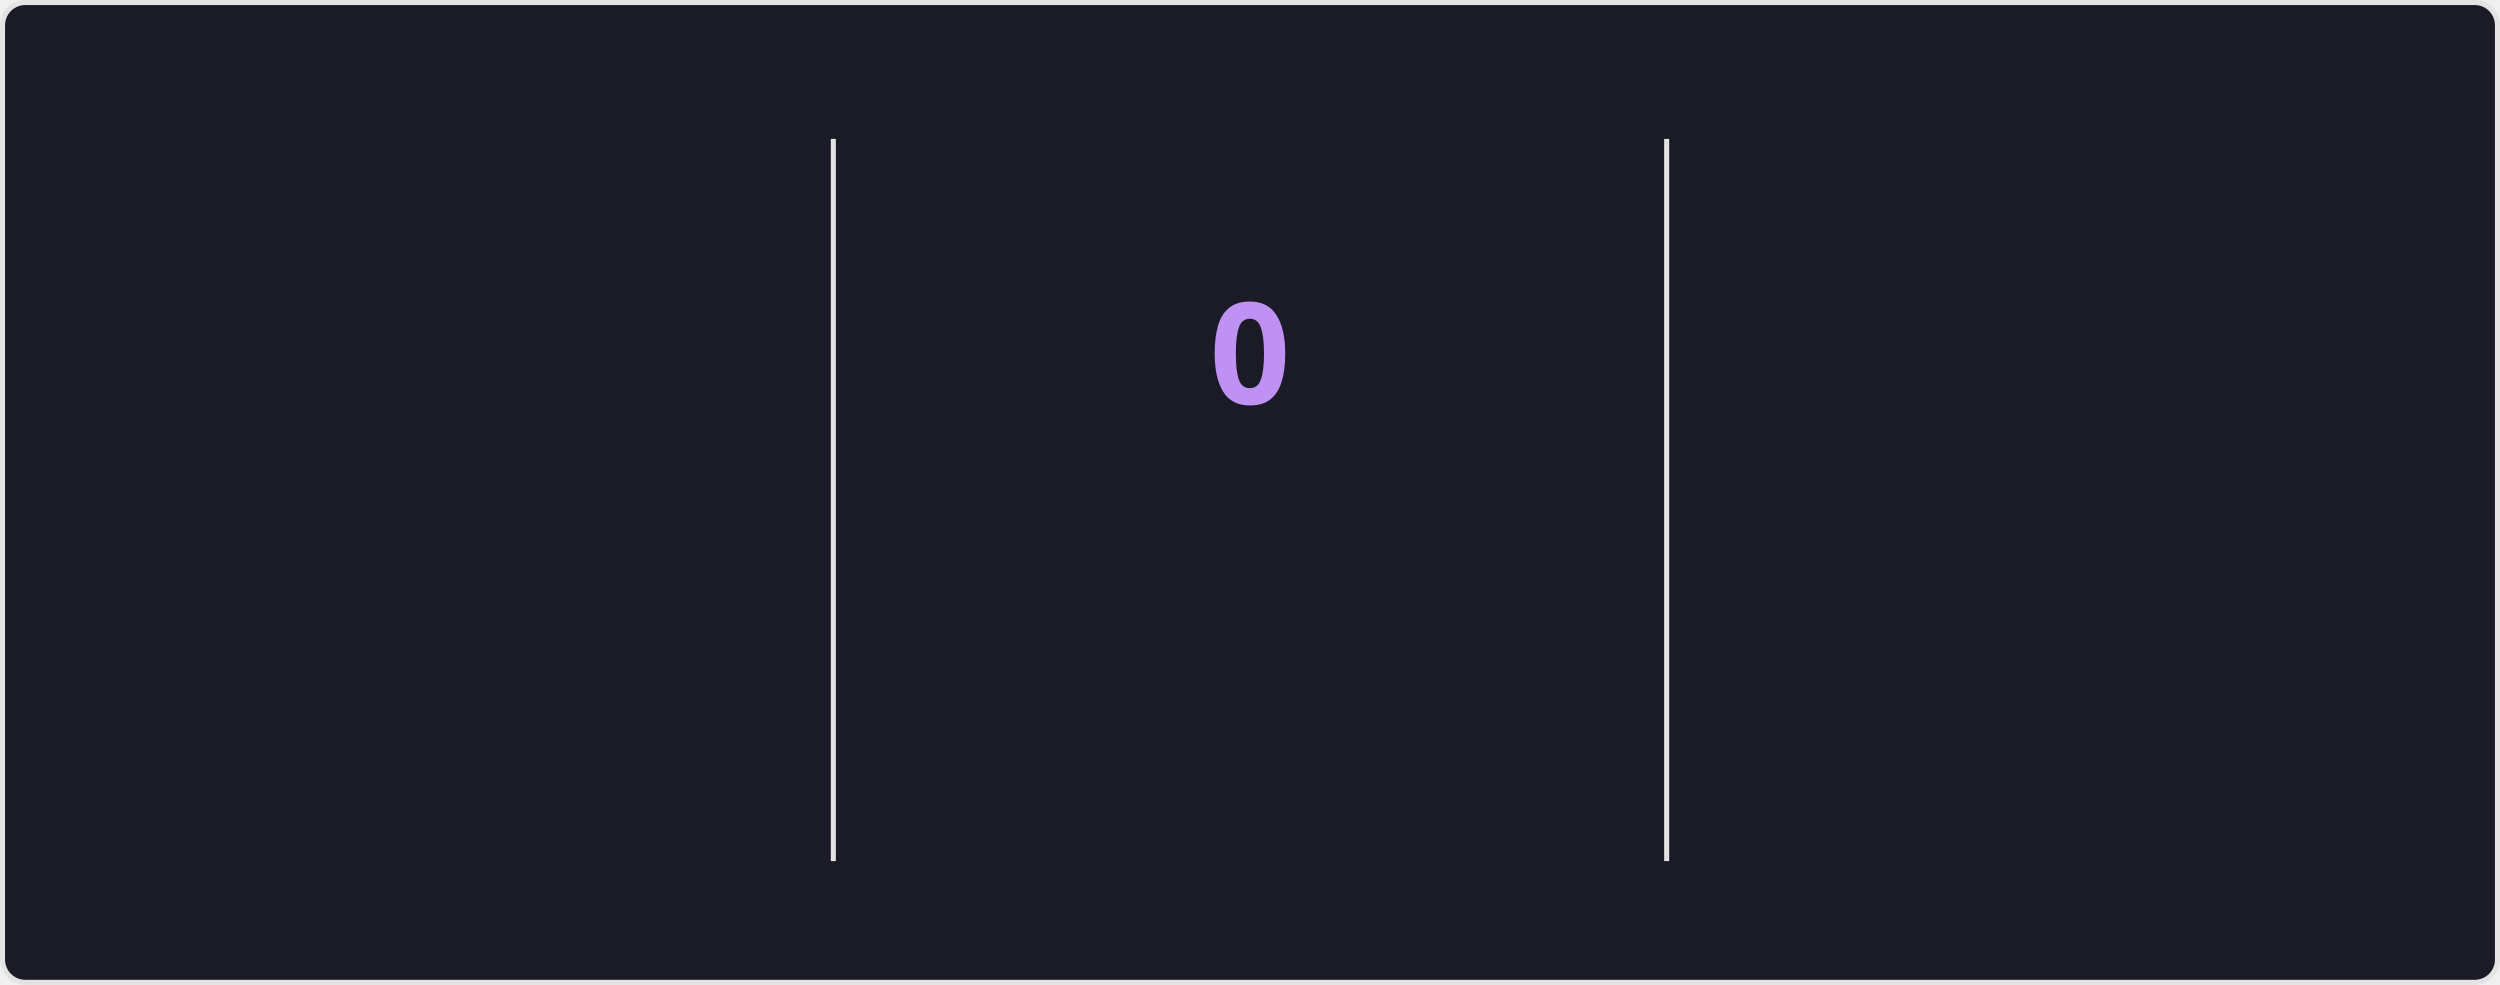
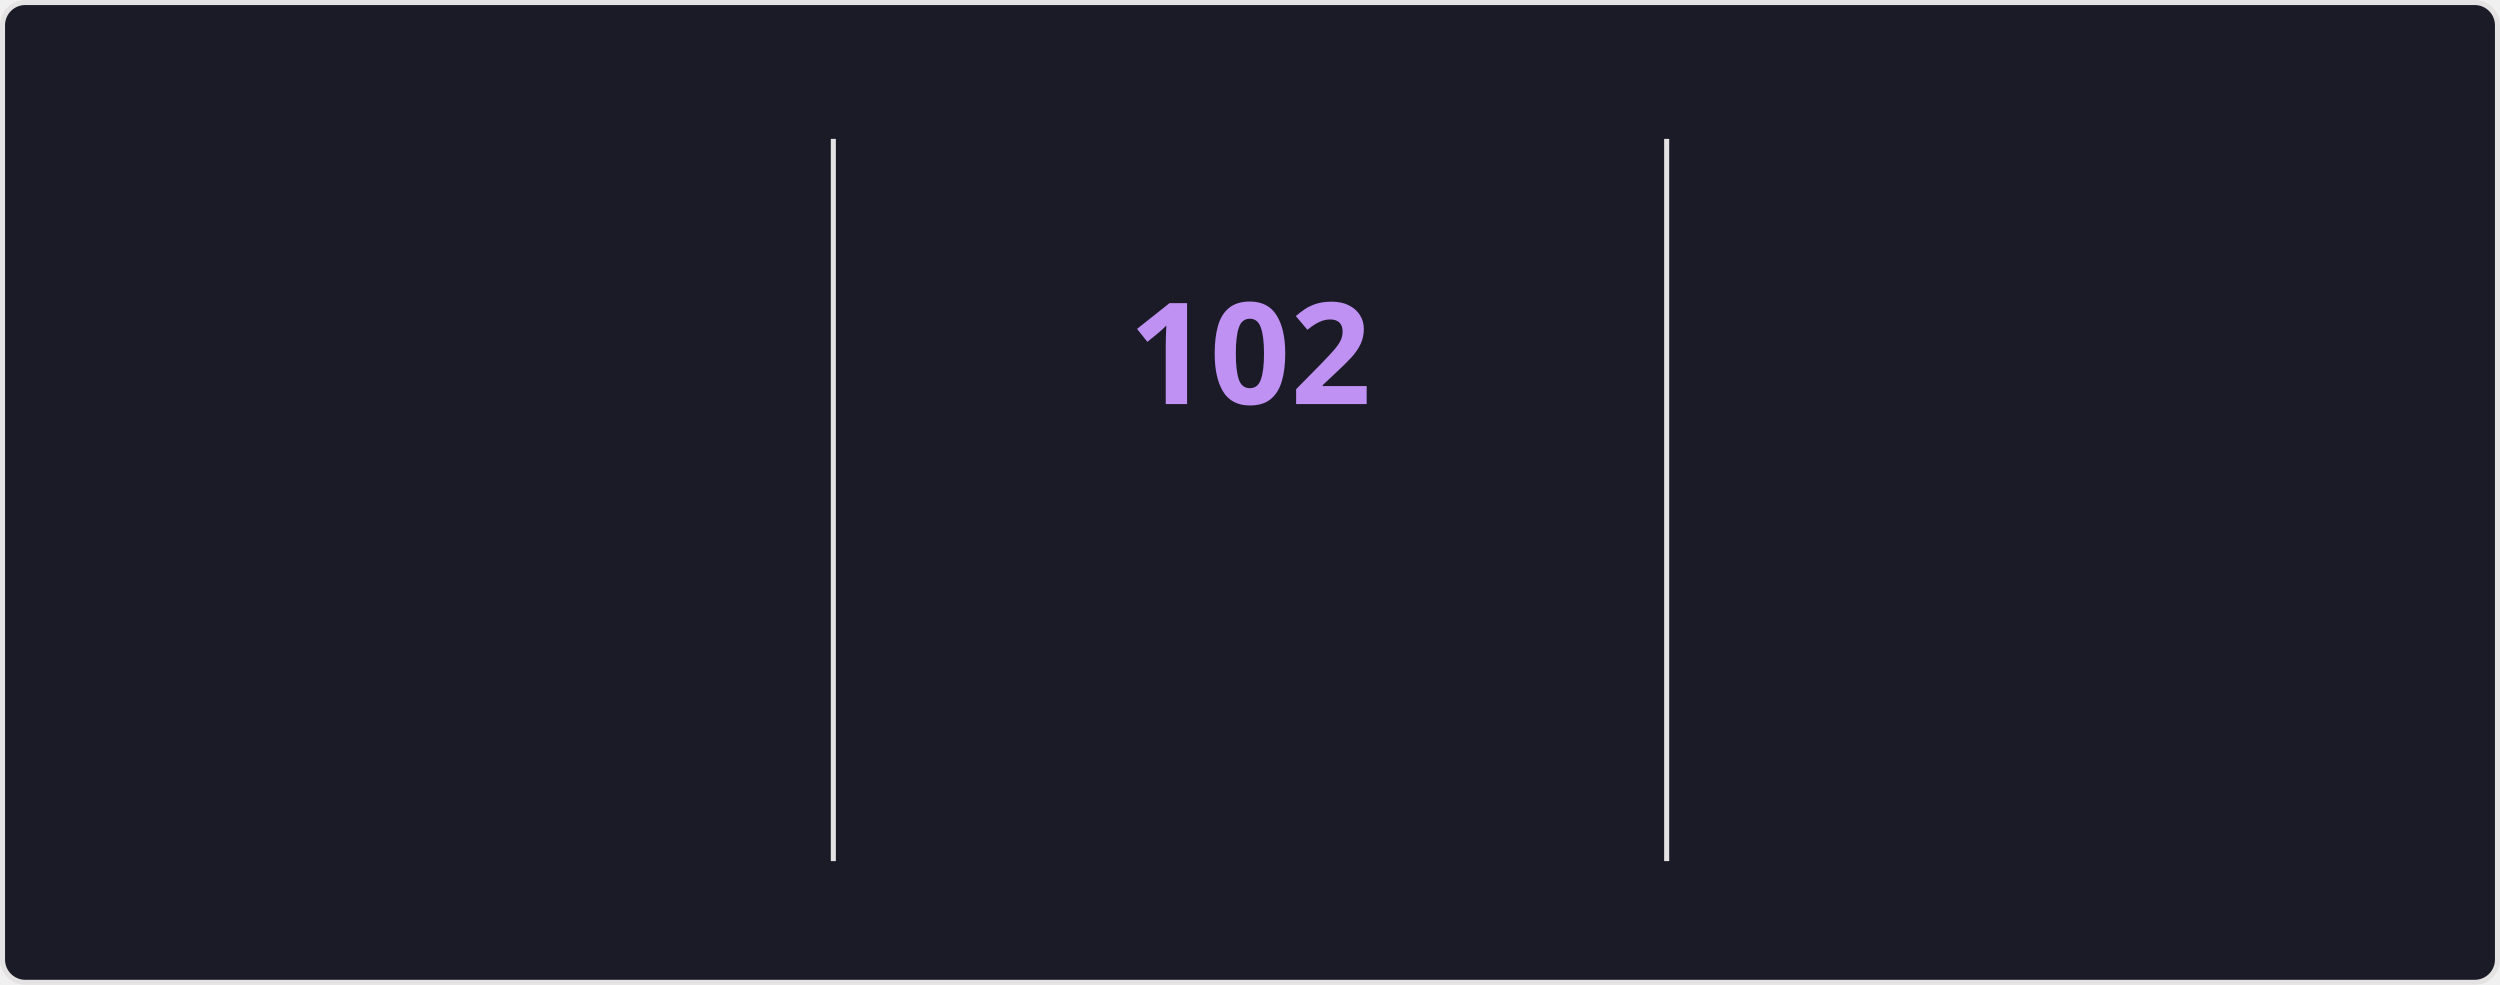
<svg xmlns="http://www.w3.org/2000/svg" style="isolation: isolate" viewBox="0 0 495 195" width="495px" height="195px" direction="ltr">
  <style>
    @keyframes currstreak {
      0% { font-size: 3px; opacity: 0.2; }
      80% { font-size: 34px; opacity: 1; }
      100% { font-size: 28px; opacity: 1; }
    }
    @keyframes fadein {
      0% { opacity: 0; }
      100% { opacity: 1; }
    }
    .big-number {
      font-family: "Segoe UI", Ubuntu, sans-serif;
      font-weight: 700;
      font-size: 28px;
      fill: #70a5fd;
    }
    .label {
      font-family: "Segoe UI", Ubuntu, sans-serif;
      font-weight: 400;
      font-size: 14px;
      fill: #70a5fd;
    }
    .range-text {
      font-family: "Segoe UI", Ubuntu, sans-serif;
      font-weight: 400;
      font-size: 12px;
      fill: #38bdae;
    }
    .current-streak-num {
      font-family: "Segoe UI", Ubuntu, sans-serif;
      font-weight: 700;
      font-size: 28px;
      fill: #bf91f3;
    }</style>
  <defs>
    <clipPath id="outer_rectangle">
      <rect width="495" height="195" rx="4.5" />
    </clipPath>
    <mask id="mask_out_ring_behind_fire">
      <rect width="495" height="195" fill="white" />
      <ellipse id="mask-ellipse" cx="247.5" cy="32" rx="13" ry="18" fill="black" />
    </mask>
  </defs>
  <g clip-path="url(#outer_rectangle)">
    <g style="isolation: isolate">
      <rect fill="#1a1b27" rx="4.5" x="0.5" y="0.5" width="494" height="194" stroke="#e4e2e2" />
    </g>
    <g style="isolation: isolate">
      <line x1="165" y1="28" x2="165" y2="170" vector-effect="non-scaling-stroke" stroke-width="1" stroke="#e4e2e2" stroke-linejoin="miter" stroke-linecap="square" stroke-miterlimit="3" />
      <line x1="330" y1="28" x2="330" y2="170" vector-effect="non-scaling-stroke" stroke-width="1" stroke="#e4e2e2" stroke-linejoin="miter" stroke-linecap="square" stroke-miterlimit="3" />
    </g>
    <g style="isolation: isolate">
      <g transform="translate(82.5, 48)">
        <text x="0" y="32" stroke-width="0" text-anchor="middle" class="big-number" style="opacity: 0; animation: fadein 0.5s linear forwards 0.6s">
            7.3K
          </text>
      </g>
      <g transform="translate(82.5, 84)">
        <text x="0" y="32" stroke-width="0" text-anchor="middle" class="label" style="opacity: 0; animation: fadein 0.5s linear forwards 0.7s">
            Total Contributions
          </text>
      </g>
      <g transform="translate(82.5, 114)">
        <text x="0" y="32" stroke-width="0" text-anchor="middle" class="range-text" style="opacity: 0; animation: fadein 0.5s linear forwards 0.8s">
            Oct 19 - Present
          </text>
      </g>
    </g>
    <g style="isolation: isolate">
      <g mask="url(#mask_out_ring_behind_fire)">
        <circle cx="247.5" cy="71" r="40" fill="none" stroke="#70a5fd" stroke-width="5" style="opacity: 0; animation: fadein 0.5s linear forwards 0.4s" />
      </g>
      <g transform="translate(247.5, 19.5)" stroke-opacity="0" style="opacity: 0; animation: fadein 0.5s linear forwards 0.6s">
        <path d="M -12 -0.5 L 15 -0.5 L 15 23.5 L -12 23.5 L -12 -0.5 Z" fill="none" />
        <path d="M 1.5 0.67 C 1.5 0.67 2.24 3.32 2.24 5.47 C 2.24 7.53 0.89 9.2 -1.17 9.2 C -3.23 9.2 -4.79 7.53 -4.79 5.47 L -4.76 5.11 C -6.78 7.51 -8 10.62 -8 13.99 C -8 18.41 -4.42 22 0 22 C 4.42 22 8 18.41 8 13.99 C 8 8.6 5.41 3.79 1.5 0.67 Z M -0.29 19 C -2.07 19 -3.51 17.6 -3.51 15.86 C -3.51 14.24 -2.46 13.1 -0.7 12.74 C 1.07 12.38 2.9 11.53 3.92 10.16 C 4.31 11.45 4.51 12.81 4.51 14.2 C 4.51 16.85 2.36 19 -0.29 19 Z" fill="#70a5fd" stroke-opacity="0" />
      </g>
      <g transform="translate(247.5, 48)">
        <text x="0" y="32" stroke-width="0" text-anchor="middle" class="current-streak-num" style="animation: currstreak 0.6s linear forwards">
-             0
+             102
          </text>
      </g>
      <g transform="translate(247.5, 108)">
        <text x="0" y="32" stroke-width="0" text-anchor="middle" class="label" style="opacity: 0; animation: fadein 0.5s linear forwards 0.9s">
            Current Streak
          </text>
      </g>
      <g transform="translate(247.5, 145)">
        <text x="0" y="21" stroke-width="0" text-anchor="middle" class="range-text" style="opacity: 0; animation: fadein 0.5s linear forwards 0.9s">
-             0 days
+             Jul 12 - Oct 21
          </text>
      </g>
    </g>
    <g style="isolation: isolate">
      <g transform="translate(412.5, 48)">
        <text x="0" y="32" stroke-width="0" text-anchor="middle" class="big-number" style="opacity: 0; animation: fadein 0.5s linear forwards 1.2s">
-             101
+             102
          </text>
      </g>
      <g transform="translate(412.5, 84)">
        <text x="0" y="32" stroke-width="0" text-anchor="middle" class="label" style="opacity: 0; animation: fadein 0.5s linear forwards 1.3s">
            Longest Streak
          </text>
      </g>
      <g transform="translate(412.5, 114)">
        <text x="0" y="32" stroke-width="0" text-anchor="middle" class="range-text" style="opacity: 0; animation: fadein 0.5s linear forwards 1.4s">
-             Jul 12 - Oct 20
+             Jul 12 - Oct 21
          </text>
      </g>
    </g>
  </g>
</svg>
